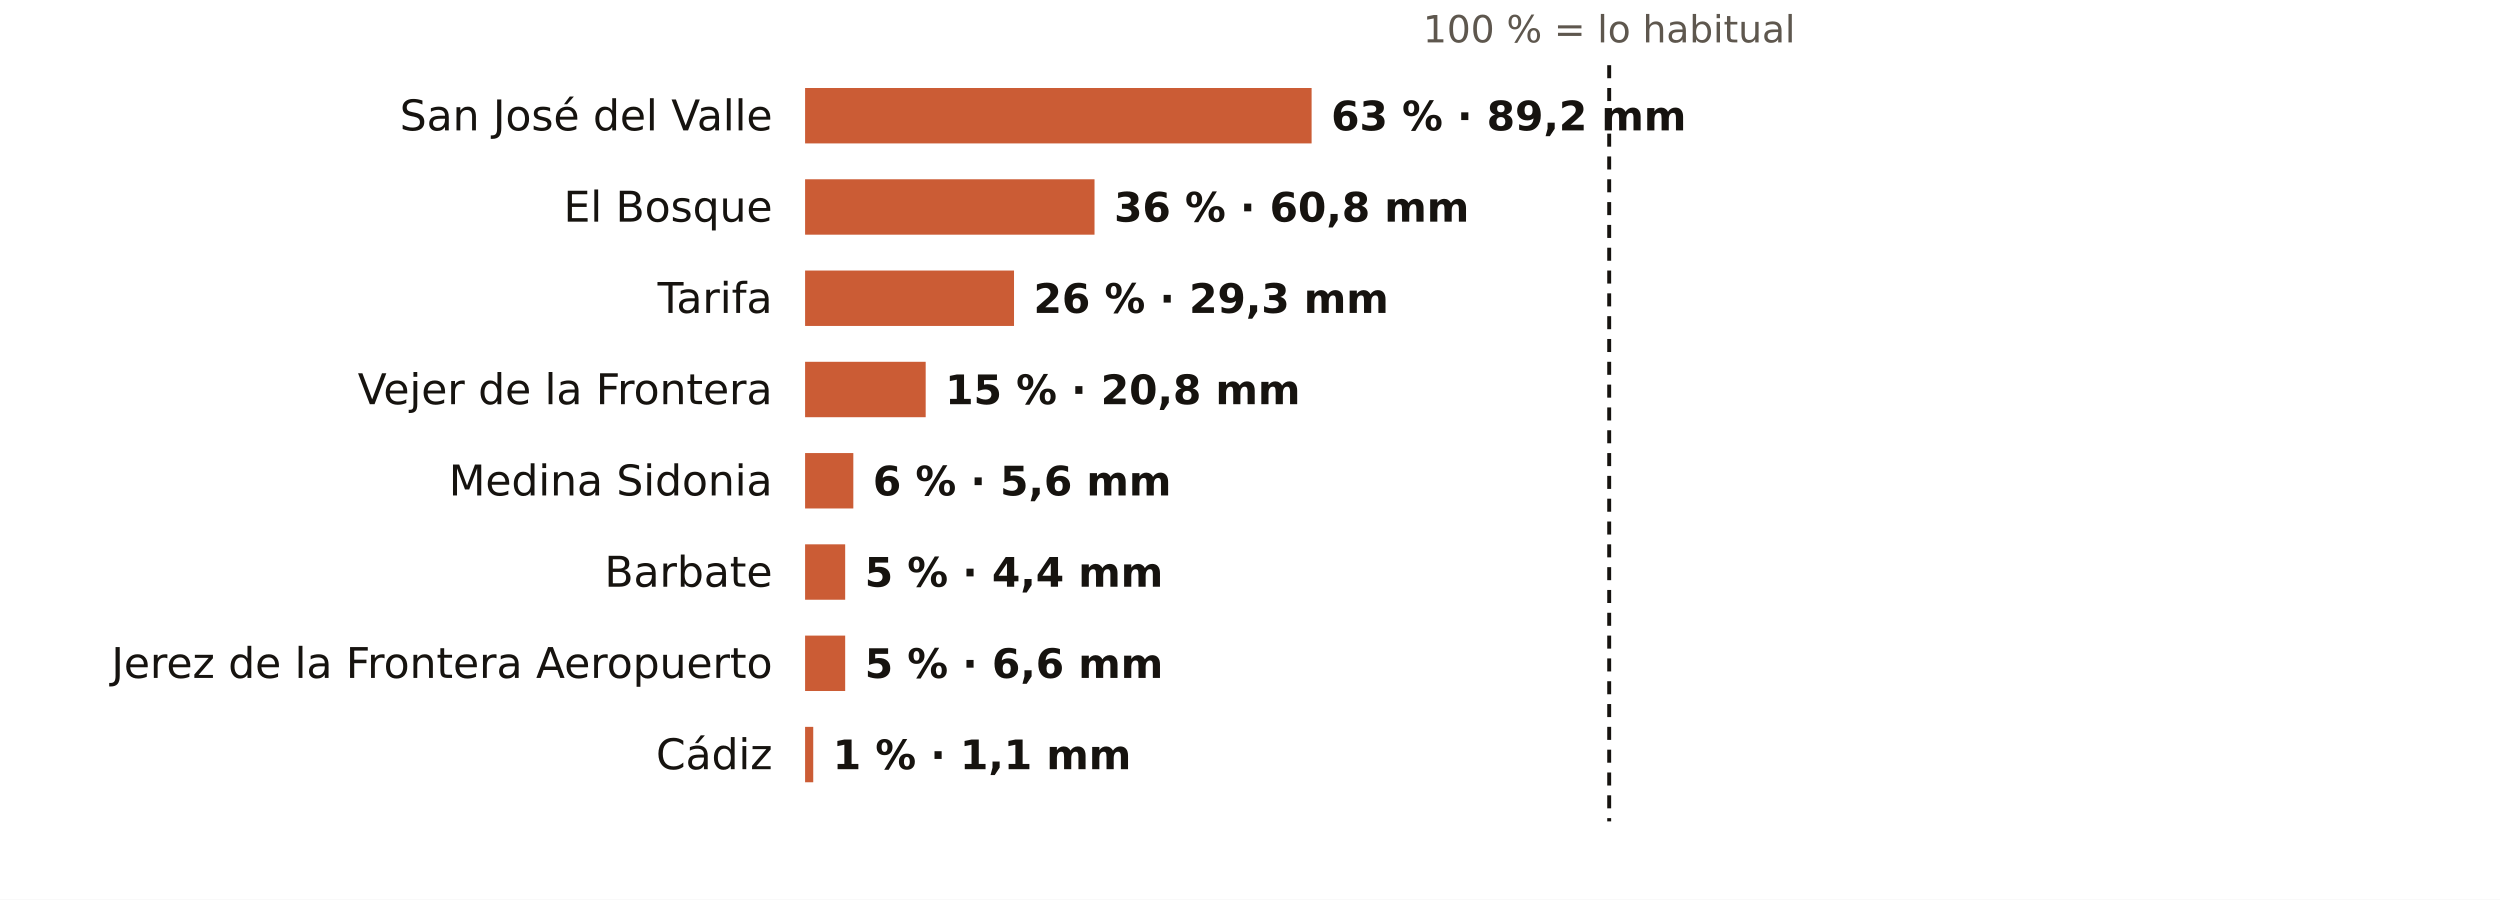
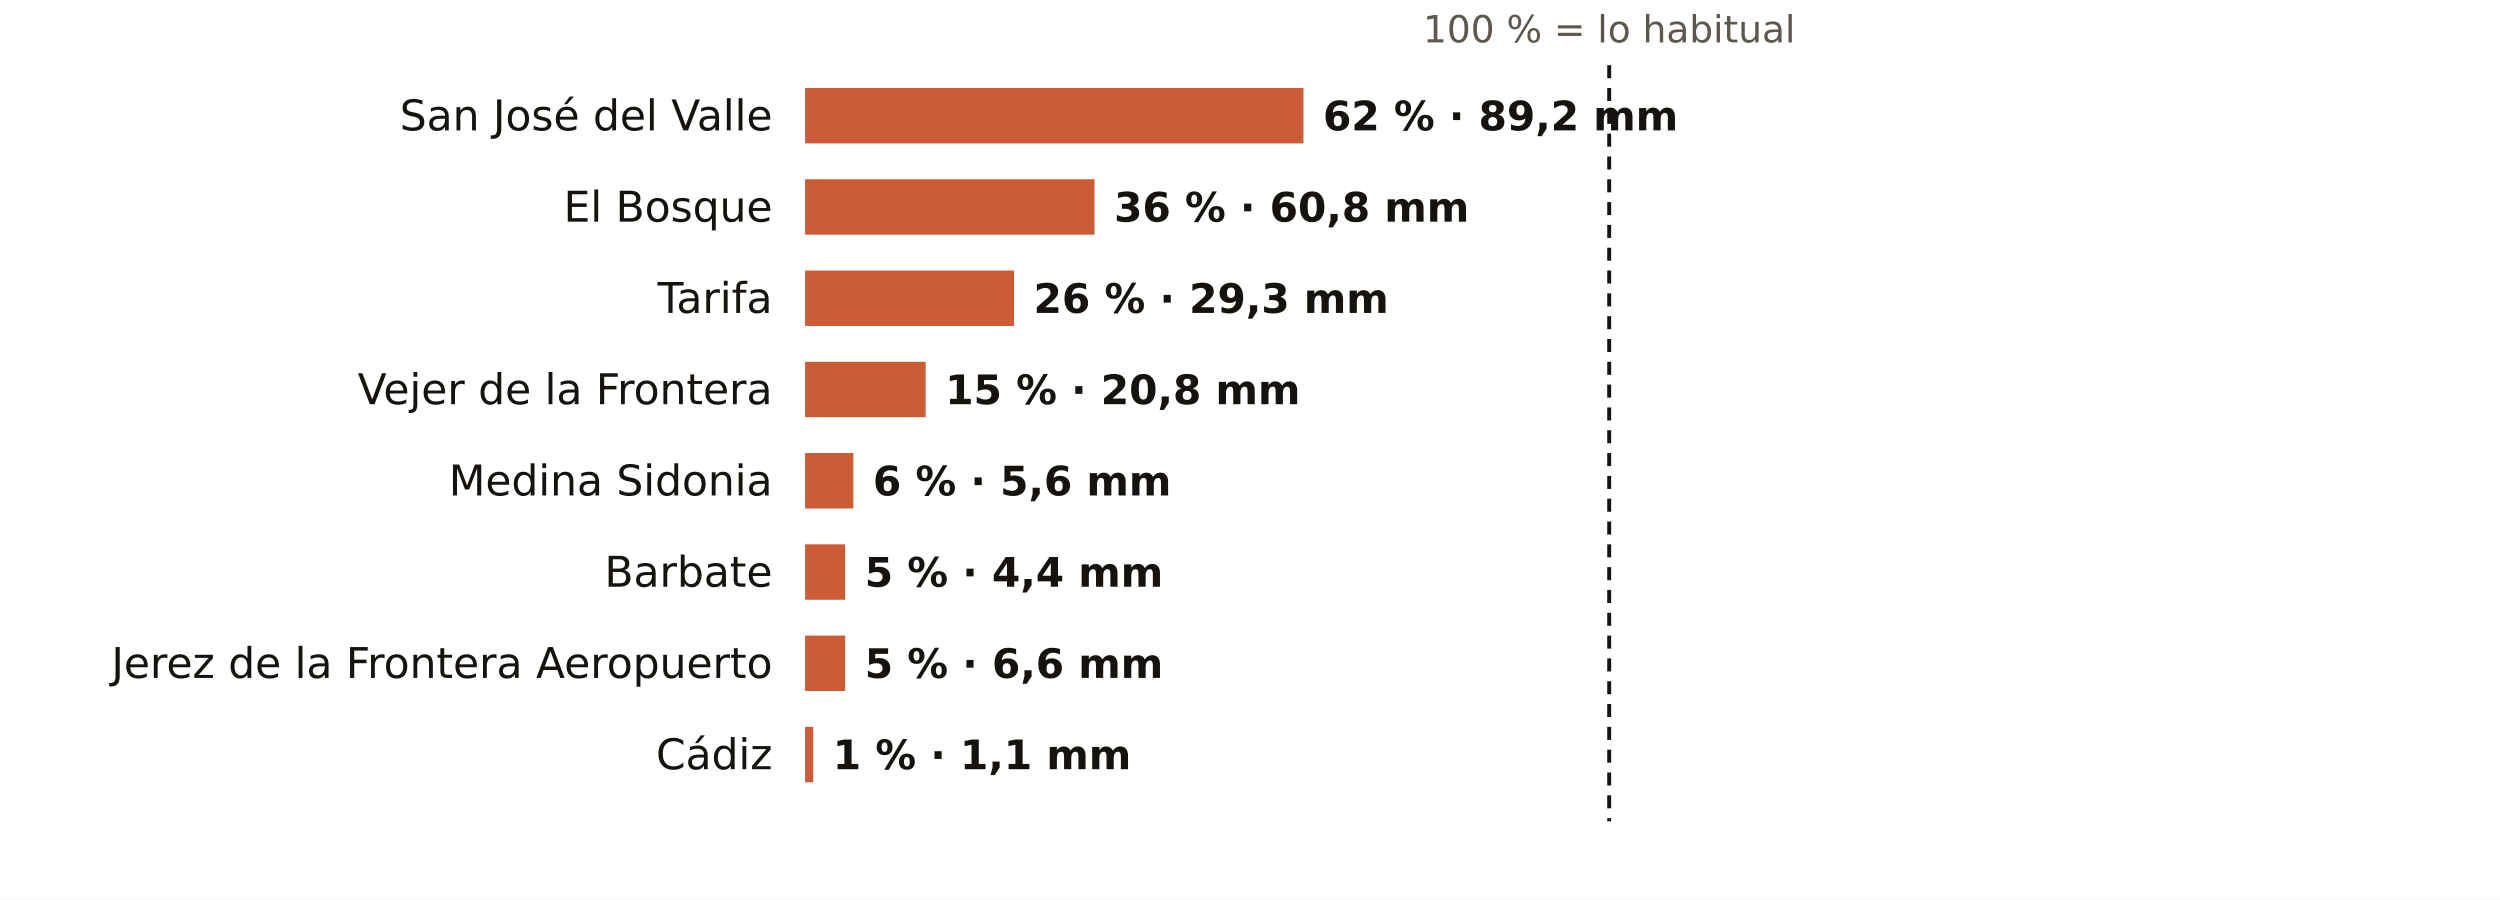
<svg xmlns="http://www.w3.org/2000/svg" viewBox="0 0 767 276" width="767" height="276" role="img" aria-label="El otoño en los pluviómetros de AEMET de Cádiz: % de lo habitual">
  <rect width="767" height="276" fill="#FFFFFF" />
  <text x="493.7" y="13.0" font-size="11.5" fill="#5E574E" text-anchor="middle" font-weight="400" font-family="Public Sans, DejaVu Sans, Arial, sans-serif">100 % = lo habitual</text>
  <text x="237.0" y="40.0" font-size="13" fill="#16130F" text-anchor="end" font-weight="500" font-family="Public Sans, DejaVu Sans, Arial, sans-serif">San José del Valle</text>
-   <rect x="247" y="27" width="155.4" height="17" fill="#C4461A" opacity="0.88" />
-   <text x="408.4" y="40.0" font-size="12.5" fill="#16130F" text-anchor="start" font-weight="600" font-family="Public Sans, DejaVu Sans, Arial, sans-serif">63 % · 89,2 mm</text>
+   <rect x="247" y="27" width="152.9" height="17" fill="#C4461A" opacity="0.88" />
+   <text x="405.9" y="40.0" font-size="12.5" fill="#16130F" text-anchor="start" font-weight="600" font-family="Public Sans, DejaVu Sans, Arial, sans-serif">62 % · 89,2 mm</text>
  <text x="237.0" y="68.0" font-size="13" fill="#16130F" text-anchor="end" font-weight="500" font-family="Public Sans, DejaVu Sans, Arial, sans-serif">El Bosque</text>
  <rect x="247" y="55" width="88.8" height="17" fill="#C4461A" opacity="0.88" />
  <text x="341.8" y="68.0" font-size="12.5" fill="#16130F" text-anchor="start" font-weight="600" font-family="Public Sans, DejaVu Sans, Arial, sans-serif">36 % · 60,8 mm</text>
  <text x="237.0" y="96.0" font-size="13" fill="#16130F" text-anchor="end" font-weight="500" font-family="Public Sans, DejaVu Sans, Arial, sans-serif">Tarifa</text>
  <rect x="247" y="83" width="64.1" height="17" fill="#C4461A" opacity="0.88" />
  <text x="317.1" y="96.0" font-size="12.5" fill="#16130F" text-anchor="start" font-weight="600" font-family="Public Sans, DejaVu Sans, Arial, sans-serif">26 % · 29,3 mm</text>
  <text x="237.0" y="124.0" font-size="13" fill="#16130F" text-anchor="end" font-weight="500" font-family="Public Sans, DejaVu Sans, Arial, sans-serif">Vejer de la Frontera</text>
  <rect x="247" y="111" width="37.0" height="17" fill="#C4461A" opacity="0.88" />
  <text x="290.0" y="124.0" font-size="12.5" fill="#16130F" text-anchor="start" font-weight="600" font-family="Public Sans, DejaVu Sans, Arial, sans-serif">15 % · 20,8 mm</text>
  <text x="237.0" y="152.0" font-size="13" fill="#16130F" text-anchor="end" font-weight="500" font-family="Public Sans, DejaVu Sans, Arial, sans-serif">Medina Sidonia</text>
  <rect x="247" y="139" width="14.8" height="17" fill="#C4461A" opacity="0.88" />
  <text x="267.8" y="152.0" font-size="12.5" fill="#16130F" text-anchor="start" font-weight="600" font-family="Public Sans, DejaVu Sans, Arial, sans-serif">6 % · 5,6 mm</text>
  <text x="237.0" y="180.0" font-size="13" fill="#16130F" text-anchor="end" font-weight="500" font-family="Public Sans, DejaVu Sans, Arial, sans-serif">Barbate</text>
  <rect x="247" y="167" width="12.3" height="17" fill="#C4461A" opacity="0.88" />
  <text x="265.3" y="180.0" font-size="12.5" fill="#16130F" text-anchor="start" font-weight="600" font-family="Public Sans, DejaVu Sans, Arial, sans-serif">5 % · 4,4 mm</text>
  <text x="237.0" y="208.0" font-size="13" fill="#16130F" text-anchor="end" font-weight="500" font-family="Public Sans, DejaVu Sans, Arial, sans-serif">Jerez de la Frontera Aeropuerto</text>
  <rect x="247" y="195" width="12.3" height="17" fill="#C4461A" opacity="0.88" />
  <text x="265.3" y="208.0" font-size="12.5" fill="#16130F" text-anchor="start" font-weight="600" font-family="Public Sans, DejaVu Sans, Arial, sans-serif">5 % · 6,6 mm</text>
  <text x="237.0" y="236.0" font-size="13" fill="#16130F" text-anchor="end" font-weight="500" font-family="Public Sans, DejaVu Sans, Arial, sans-serif">Cádiz</text>
  <rect x="247" y="223" width="2.5" height="17" fill="#C4461A" opacity="0.88" />
  <text x="255.5" y="236.0" font-size="12.5" fill="#16130F" text-anchor="start" font-weight="600" font-family="Public Sans, DejaVu Sans, Arial, sans-serif">1 % · 1,1 mm</text>
  <line x1="493.7" x2="493.7" y1="20" y2="252" stroke="#16130F" stroke-width="1.2" stroke-dasharray="4 3" />
</svg>
